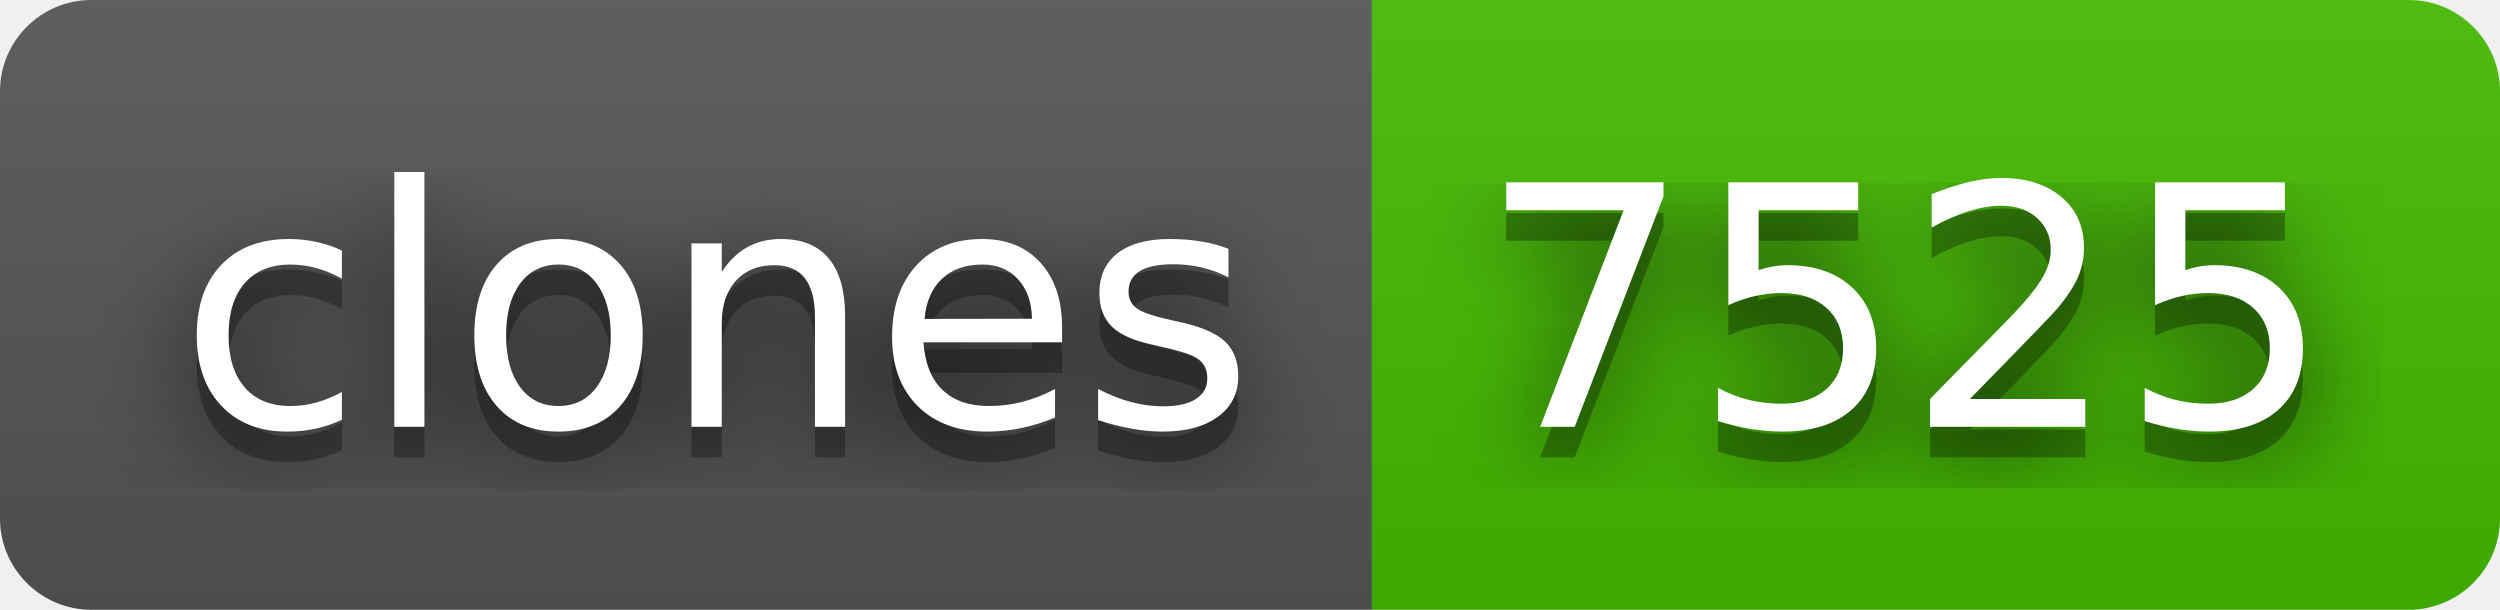
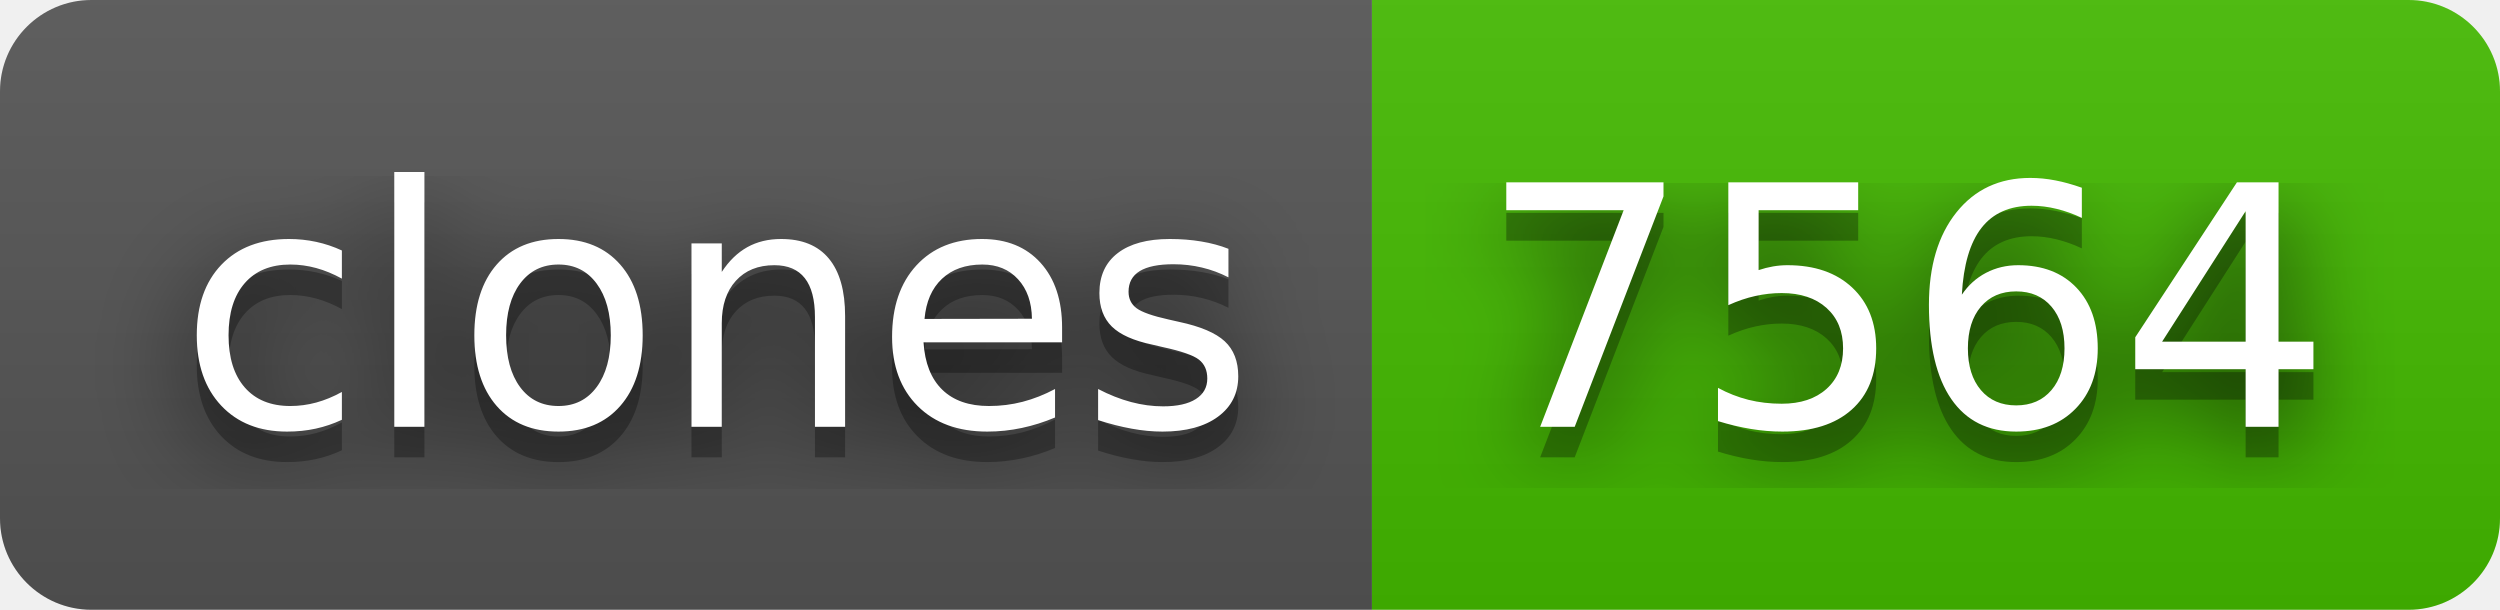
- <svg xmlns="http://www.w3.org/2000/svg" width="82" height="20" role="img" aria-label="clones: 7525">
+ <svg xmlns="http://www.w3.org/2000/svg" width="82" height="20" role="img" aria-label="clones: 7564">
  <filter id="blur">
    <feGaussianBlur stdDeviation="16" />
  </filter>
  <linearGradient id="s" x2="0" y2="100%">
    <stop offset="0" stop-color="#bbb" stop-opacity=".1" />
    <stop offset="1" stop-opacity=".1" />
  </linearGradient>
  <clipPath id="r">
    <rect width="82" height="20" rx="3" />
  </clipPath>
  <g clip-path="url(#r)">
    <rect width="45" height="20" fill="#555" />
    <rect x="45" width="37" height="20" fill="#4b0" />
    <rect width="82" height="20" fill="url(#s)" />
  </g>
  <g fill="#fff" text-anchor="middle" font-family="Verdana,Geneva,DejaVu Sans,sans-serif" text-rendering="geometricPrecision" font-size="110">
    <g transform="scale(.1)">
      <g aria-hidden="true" fill="#010101">
        <text x="235" y="150" fill-opacity=".8" filter="url(#blur)" textLength="350">clones</text>
        <text x="235" y="150" fill-opacity=".3" textLength="350">clones</text>
      </g>
      <text x="235" y="140" textLength="350">clones</text>
    </g>
    <g transform="scale(.1)">
      <g aria-hidden="true" fill="#010101">
-         <text x="625" y="150" fill-opacity=".8" filter="url(#blur)" textLength="270">7525</text>
-         <text x="625" y="150" fill-opacity=".3" textLength="270">7525</text>
+         <text x="625" y="150" fill-opacity=".8" filter="url(#blur)" textLength="270">7564</text>
+         <text x="625" y="150" fill-opacity=".3" textLength="270">7564</text>
      </g>
-       <text x="625" y="140" textLength="270">7525</text>
+       <text x="625" y="140" textLength="270">7564</text>
    </g>
  </g>
</svg>
